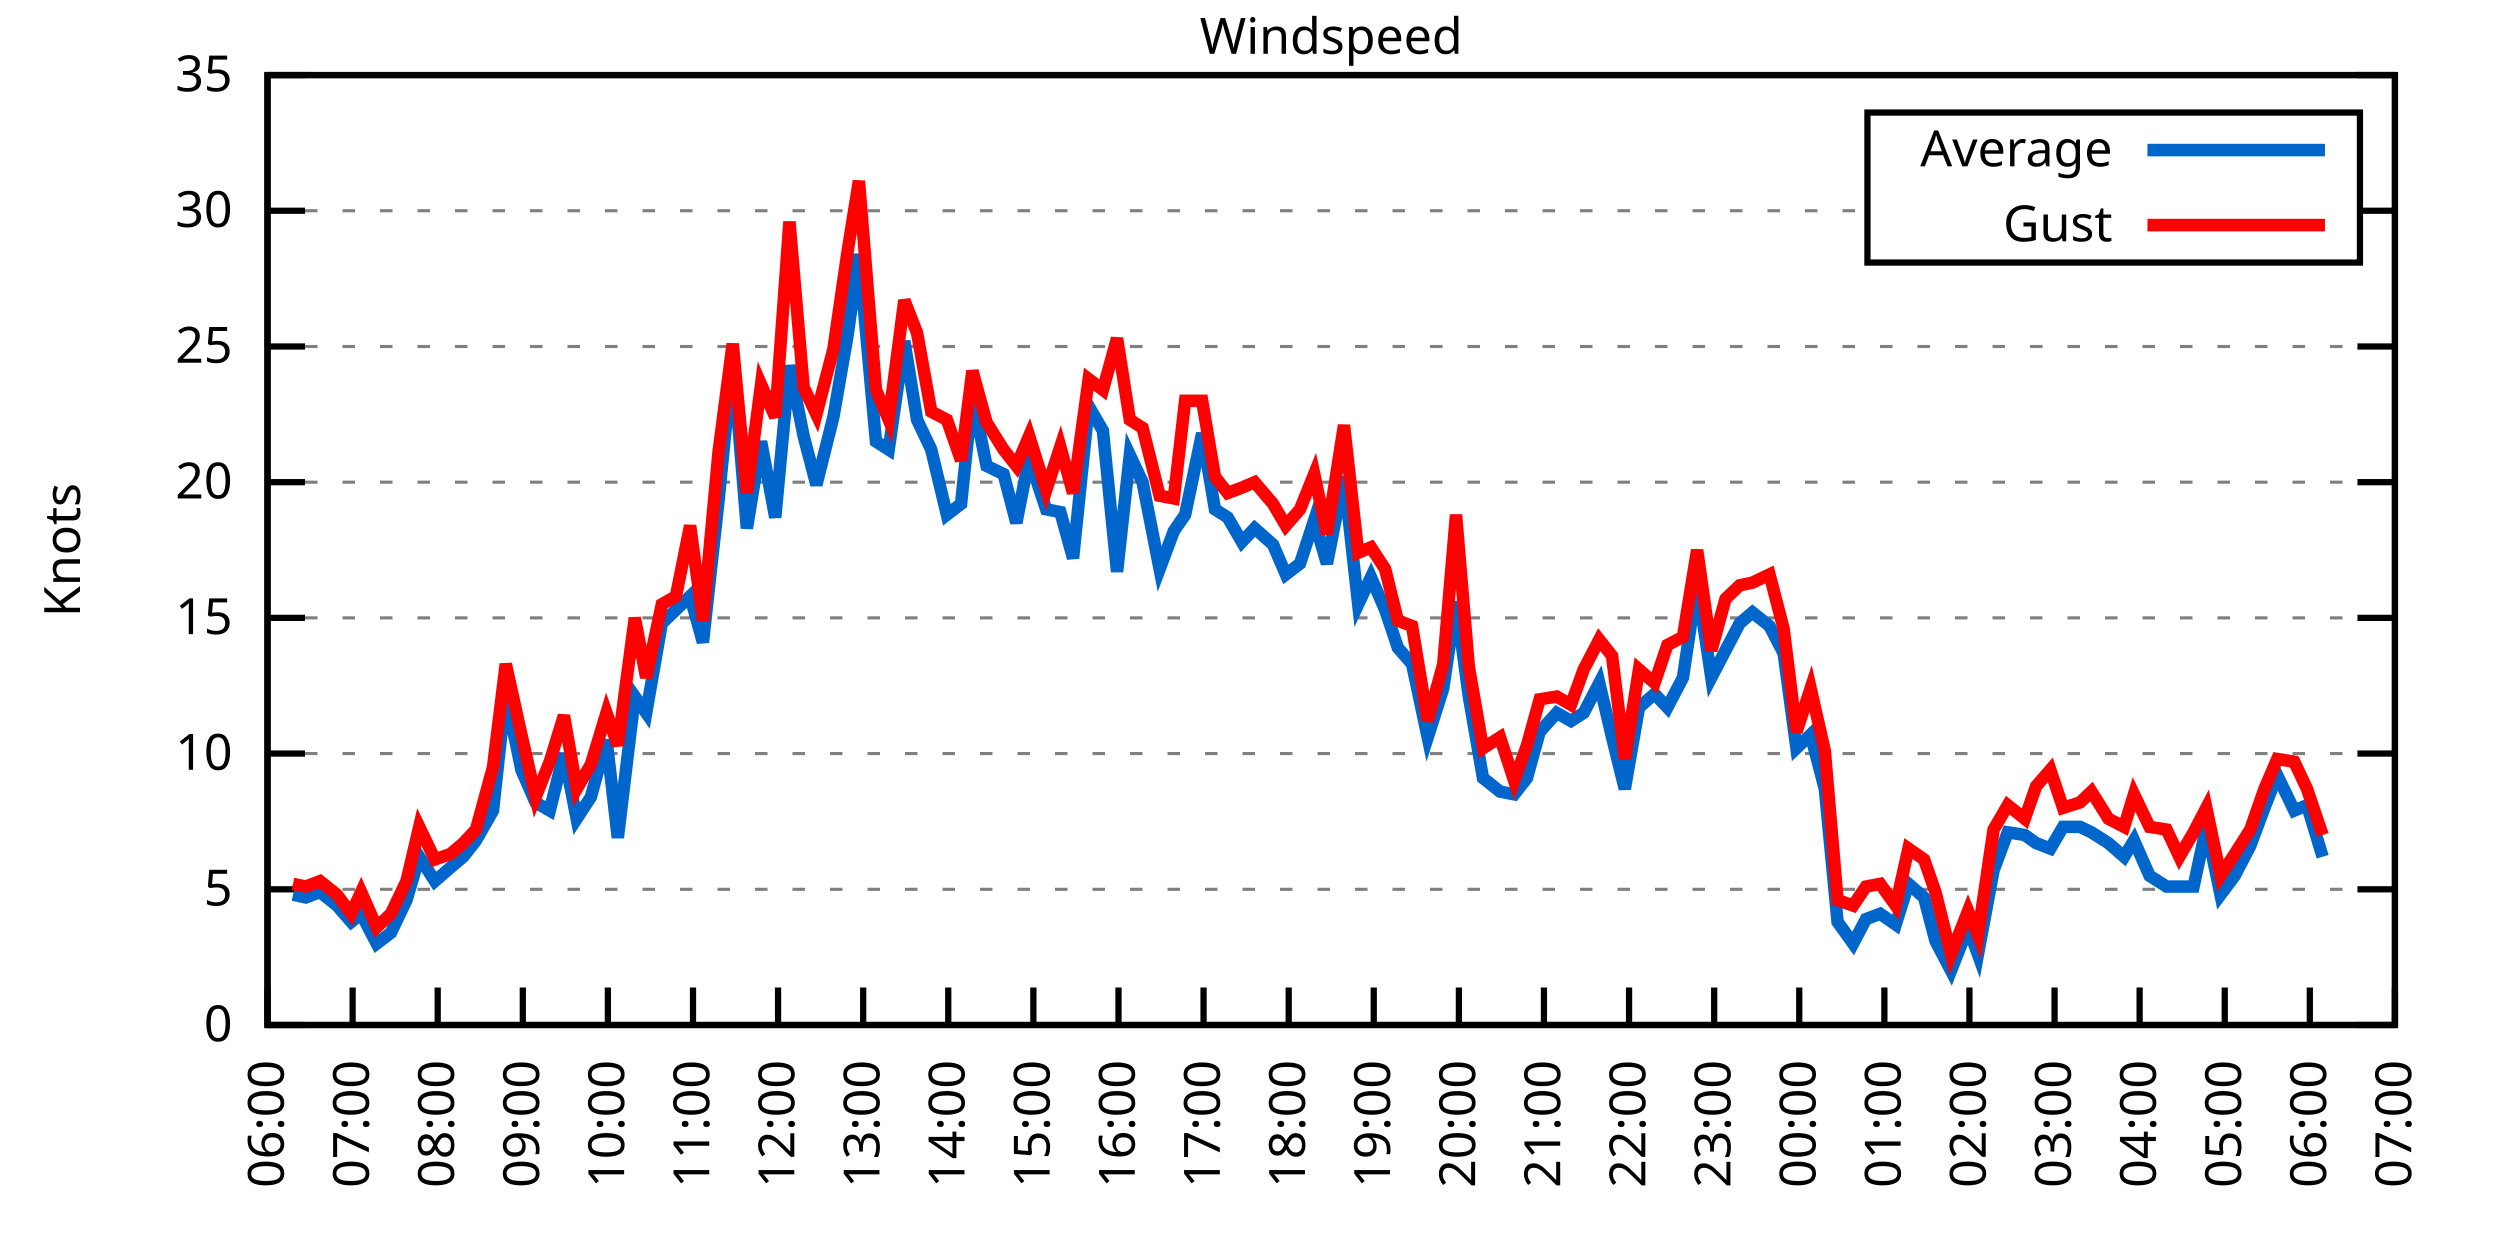
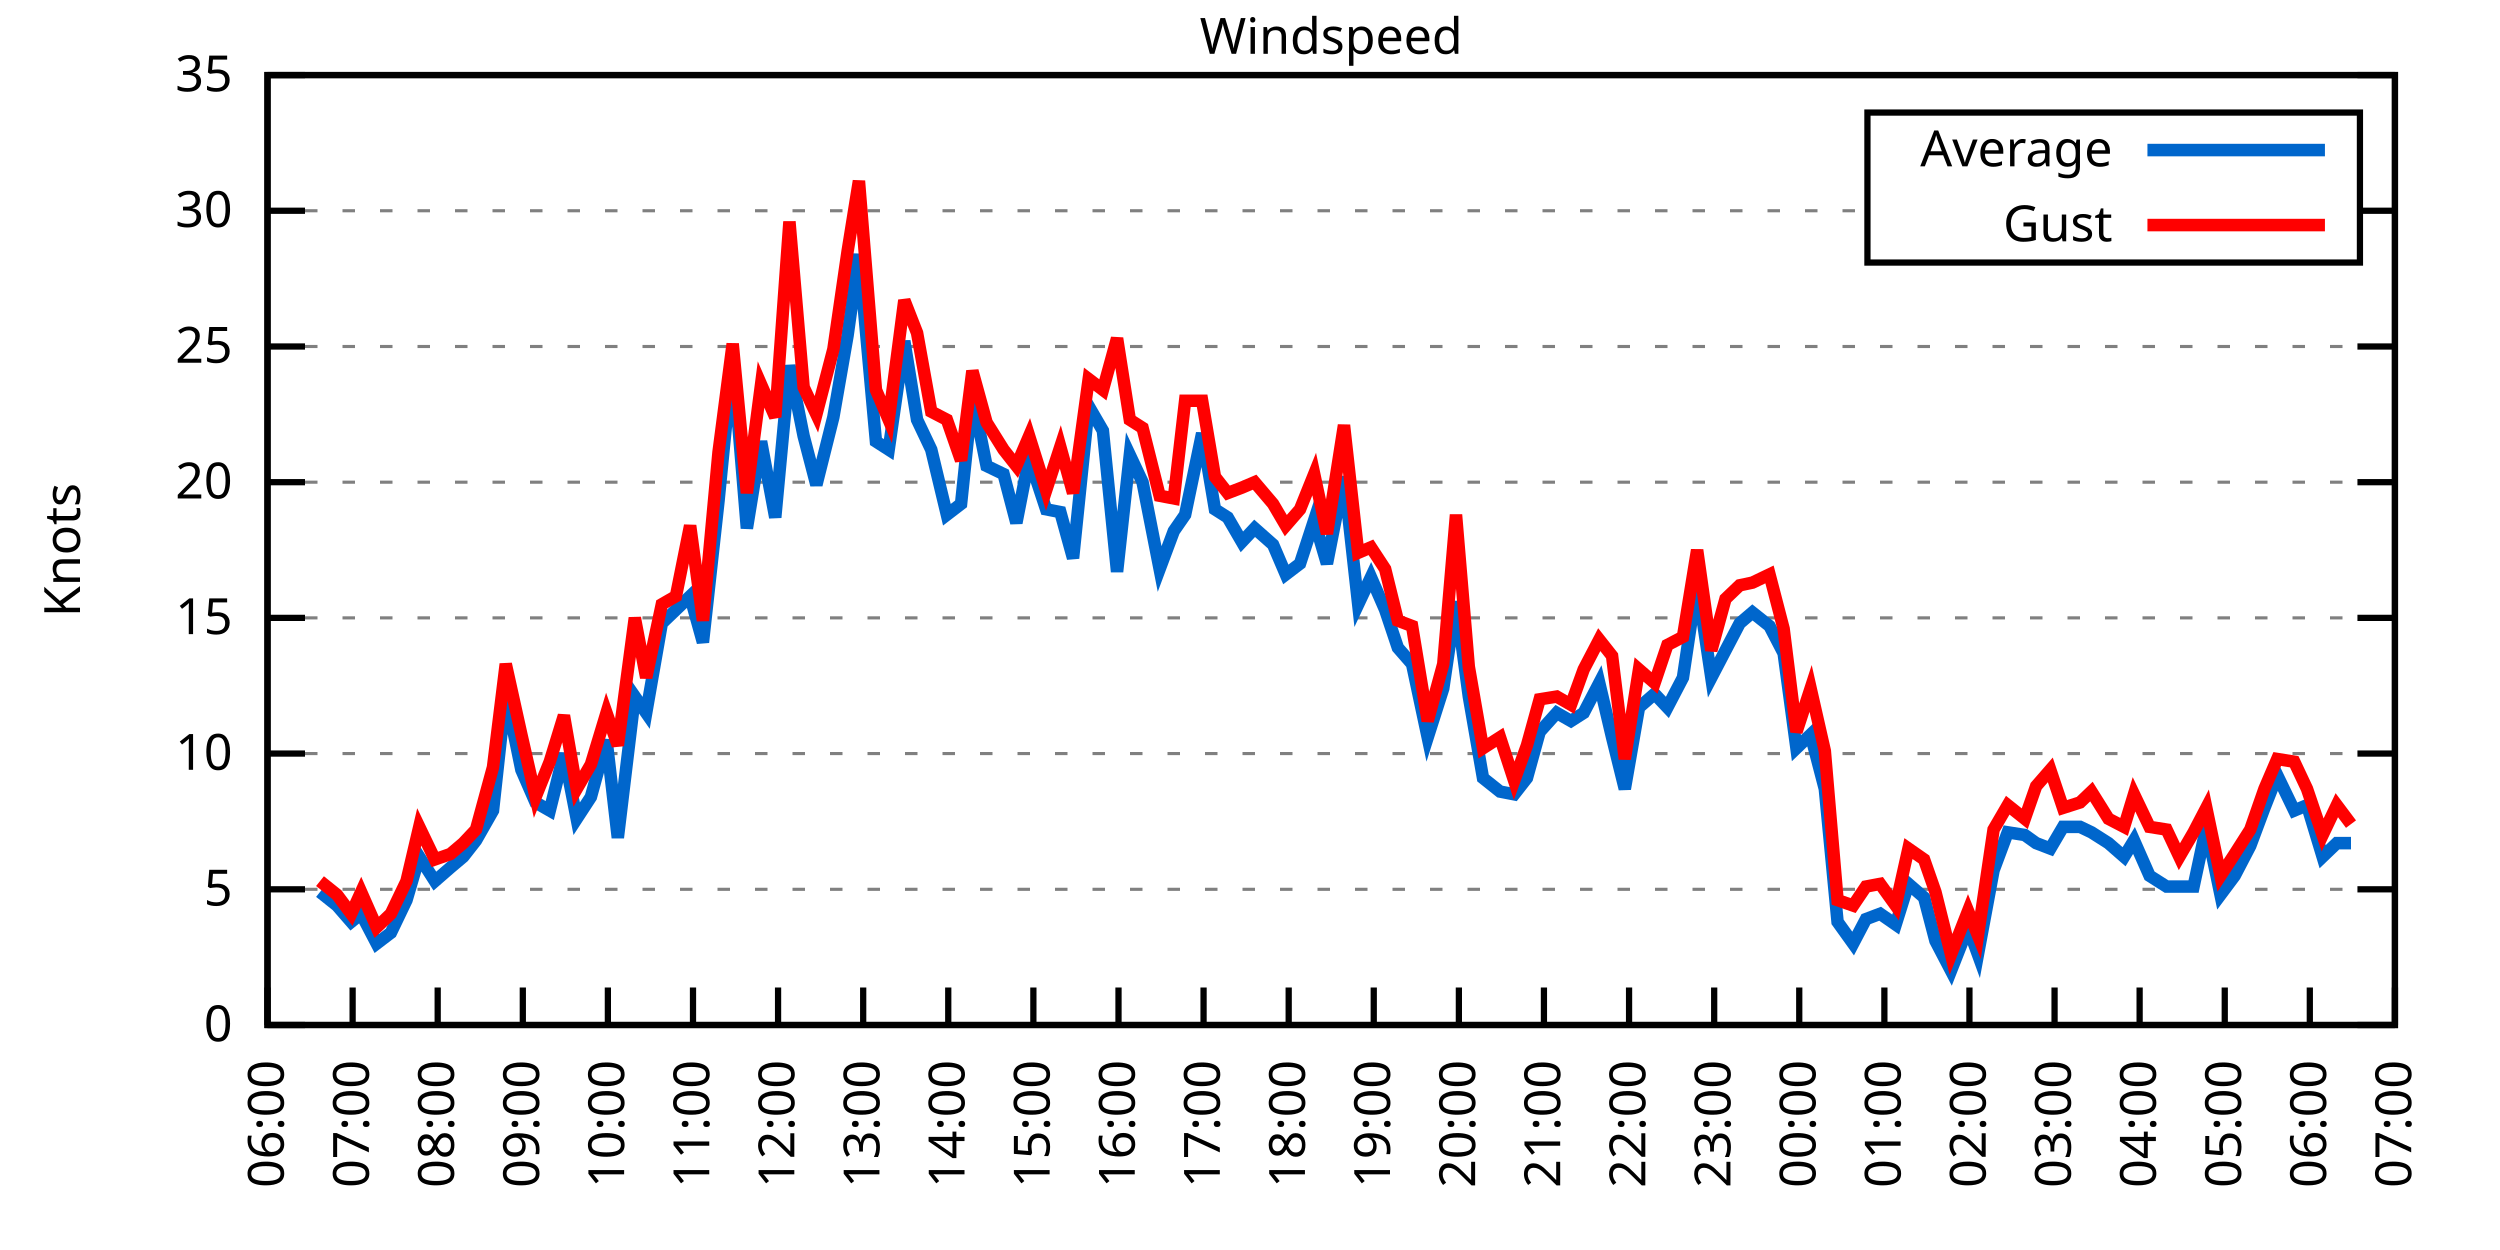
<svg xmlns="http://www.w3.org/2000/svg" xmlns:xlink="http://www.w3.org/1999/xlink" width="400" height="200" viewBox="0 0 400 200">
  <g id="gnuplot_canvas">
    <rect x="0" y="0" width="400" height="200" fill="none" />
    <defs>
      <circle id="gpDot" r="0.5" stroke-width="0.5" stroke="currentColor" />
      <path id="gpPt0" stroke-width="0.333" stroke="currentColor" d="M-1,0 h2 M0,-1 v2" />
      <path id="gpPt1" stroke-width="0.333" stroke="currentColor" d="M-1,-1 L1,1 M1,-1 L-1,1" />
      <path id="gpPt2" stroke-width="0.333" stroke="currentColor" d="M-1,0 L1,0 M0,-1 L0,1 M-1,-1 L1,1 M-1,1 L1,-1" />
      <rect id="gpPt3" stroke-width="0.333" stroke="currentColor" x="-1" y="-1" width="2" height="2" />
      <rect id="gpPt4" stroke-width="0.333" stroke="currentColor" fill="currentColor" x="-1" y="-1" width="2" height="2" />
      <circle id="gpPt5" stroke-width="0.333" stroke="currentColor" cx="0" cy="0" r="1" />
      <use xlink:href="#gpPt5" id="gpPt6" fill="currentColor" stroke="none" />
      <path id="gpPt7" stroke-width="0.333" stroke="currentColor" d="M0,-1.33 L-1.33,0.67 L1.33,0.67 z" />
      <use xlink:href="#gpPt7" id="gpPt8" fill="currentColor" stroke="none" />
      <use xlink:href="#gpPt7" id="gpPt9" stroke="currentColor" transform="rotate(180)" />
      <use xlink:href="#gpPt9" id="gpPt10" fill="currentColor" stroke="none" />
      <use xlink:href="#gpPt3" id="gpPt11" stroke="currentColor" transform="rotate(45)" />
      <use xlink:href="#gpPt11" id="gpPt12" fill="currentColor" stroke="none" />
      <path id="gpPt13" stroke-width="0.333" stroke="currentColor" d="M0,1.330 L1.265,0.411 L0.782,-1.067 L-0.782,-1.076 L-1.265,0.411 z" />
      <use xlink:href="#gpPt13" id="gpPt14" fill="currentColor" stroke="none" />
      <filter id="textbox" filterUnits="objectBoundingBox" x="0" y="0" height="1" width="1">
        <feFlood flood-color="white" flood-opacity="1" result="bgnd" />
        <feComposite in="SourceGraphic" in2="bgnd" operator="atop" />
      </filter>
      <filter id="greybox" filterUnits="objectBoundingBox" x="0" y="0" height="1" width="1">
        <feFlood flood-color="lightgrey" flood-opacity="1" result="grey" />
        <feComposite in="SourceGraphic" in2="grey" operator="atop" />
      </filter>
    </defs>
    <g fill="none" color="white" stroke="currentColor" stroke-width="1.00" stroke-linecap="butt" stroke-linejoin="miter">
</g>
    <g fill="none" color="black" stroke="currentColor" stroke-width="1.00" stroke-linecap="butt" stroke-linejoin="miter">
      <g stroke="none" shape-rendering="crispEdges">
        <polygon fill="rgb(255, 255, 255)" points="42.80,164.00 383.18,164.00 383.18,12.02 42.80,12.02 " />
      </g>
    </g>
    <g fill="none" color="black" stroke="currentColor" stroke-width="1.00" stroke-linecap="butt" stroke-linejoin="miter">
</g>
    <g fill="none" color="black" stroke="black" stroke-width="0.50" stroke-linecap="butt" stroke-linejoin="miter">
</g>
    <g fill="none" color="gray" stroke="currentColor" stroke-width="0.50" stroke-linecap="butt" stroke-linejoin="miter">
      <path stroke="gray" stroke-dasharray="2,4" class="gridline" d="M42.80,164.00 L383.19,164.00  " />
    </g>
    <g fill="none" color="gray" stroke="gray" stroke-width="1.00" stroke-linecap="butt" stroke-linejoin="miter">
</g>
    <g fill="none" color="black" stroke="currentColor" stroke-width="1.00" stroke-linecap="butt" stroke-linejoin="miter">
      <path stroke="black" d="M42.80,164.00 L48.80,164.00 M383.19,164.00 L377.19,164.00  " />
      <g transform="translate(37.20,166.60)" stroke="none" fill="black" font-family="Sans" font-size="8.00" text-anchor="end">
        <text>
          <tspan font-family="Sans"> 0</tspan>
        </text>
      </g>
    </g>
    <g fill="none" color="black" stroke="currentColor" stroke-width="1.00" stroke-linecap="butt" stroke-linejoin="miter">
</g>
    <g fill="none" color="black" stroke="black" stroke-width="0.50" stroke-linecap="butt" stroke-linejoin="miter">
</g>
    <g fill="none" color="gray" stroke="currentColor" stroke-width="0.50" stroke-linecap="butt" stroke-linejoin="miter">
      <path stroke="gray" stroke-dasharray="2,4" class="gridline" d="M42.80,142.29 L383.19,142.29  " />
    </g>
    <g fill="none" color="gray" stroke="gray" stroke-width="1.00" stroke-linecap="butt" stroke-linejoin="miter">
</g>
    <g fill="none" color="black" stroke="currentColor" stroke-width="1.00" stroke-linecap="butt" stroke-linejoin="miter">
      <path stroke="black" d="M42.80,142.29 L48.80,142.29 M383.19,142.29 L377.19,142.29  " />
      <g transform="translate(37.20,144.89)" stroke="none" fill="black" font-family="Sans" font-size="8.00" text-anchor="end">
        <text>
          <tspan font-family="Sans"> 5</tspan>
        </text>
      </g>
    </g>
    <g fill="none" color="black" stroke="currentColor" stroke-width="1.00" stroke-linecap="butt" stroke-linejoin="miter">
</g>
    <g fill="none" color="black" stroke="black" stroke-width="0.50" stroke-linecap="butt" stroke-linejoin="miter">
</g>
    <g fill="none" color="gray" stroke="currentColor" stroke-width="0.50" stroke-linecap="butt" stroke-linejoin="miter">
      <path stroke="gray" stroke-dasharray="2,4" class="gridline" d="M42.80,120.57 L383.19,120.57  " />
    </g>
    <g fill="none" color="gray" stroke="gray" stroke-width="1.00" stroke-linecap="butt" stroke-linejoin="miter">
</g>
    <g fill="none" color="black" stroke="currentColor" stroke-width="1.00" stroke-linecap="butt" stroke-linejoin="miter">
      <path stroke="black" d="M42.80,120.57 L48.80,120.57 M383.19,120.57 L377.19,120.57  " />
      <g transform="translate(37.20,123.17)" stroke="none" fill="black" font-family="Sans" font-size="8.00" text-anchor="end">
        <text>
          <tspan font-family="Sans"> 10</tspan>
        </text>
      </g>
    </g>
    <g fill="none" color="black" stroke="currentColor" stroke-width="1.00" stroke-linecap="butt" stroke-linejoin="miter">
</g>
    <g fill="none" color="black" stroke="black" stroke-width="0.50" stroke-linecap="butt" stroke-linejoin="miter">
</g>
    <g fill="none" color="gray" stroke="currentColor" stroke-width="0.50" stroke-linecap="butt" stroke-linejoin="miter">
      <path stroke="gray" stroke-dasharray="2,4" class="gridline" d="M42.80,98.86 L383.19,98.86  " />
    </g>
    <g fill="none" color="gray" stroke="gray" stroke-width="1.00" stroke-linecap="butt" stroke-linejoin="miter">
</g>
    <g fill="none" color="black" stroke="currentColor" stroke-width="1.00" stroke-linecap="butt" stroke-linejoin="miter">
      <path stroke="black" d="M42.80,98.86 L48.80,98.86 M383.19,98.86 L377.19,98.86  " />
      <g transform="translate(37.20,101.46)" stroke="none" fill="black" font-family="Sans" font-size="8.00" text-anchor="end">
        <text>
          <tspan font-family="Sans"> 15</tspan>
        </text>
      </g>
    </g>
    <g fill="none" color="black" stroke="currentColor" stroke-width="1.00" stroke-linecap="butt" stroke-linejoin="miter">
</g>
    <g fill="none" color="black" stroke="black" stroke-width="0.50" stroke-linecap="butt" stroke-linejoin="miter">
</g>
    <g fill="none" color="gray" stroke="currentColor" stroke-width="0.50" stroke-linecap="butt" stroke-linejoin="miter">
      <path stroke="gray" stroke-dasharray="2,4" class="gridline" d="M42.80,77.15 L383.19,77.15  " />
    </g>
    <g fill="none" color="gray" stroke="gray" stroke-width="1.00" stroke-linecap="butt" stroke-linejoin="miter">
</g>
    <g fill="none" color="black" stroke="currentColor" stroke-width="1.00" stroke-linecap="butt" stroke-linejoin="miter">
      <path stroke="black" d="M42.80,77.15 L48.80,77.15 M383.19,77.15 L377.19,77.15  " />
      <g transform="translate(37.20,79.75)" stroke="none" fill="black" font-family="Sans" font-size="8.00" text-anchor="end">
        <text>
          <tspan font-family="Sans"> 20</tspan>
        </text>
      </g>
    </g>
    <g fill="none" color="black" stroke="currentColor" stroke-width="1.00" stroke-linecap="butt" stroke-linejoin="miter">
</g>
    <g fill="none" color="black" stroke="black" stroke-width="0.50" stroke-linecap="butt" stroke-linejoin="miter">
</g>
    <g fill="none" color="gray" stroke="currentColor" stroke-width="0.50" stroke-linecap="butt" stroke-linejoin="miter">
      <path stroke="gray" stroke-dasharray="2,4" class="gridline" d="M42.80,55.44 L383.19,55.44  " />
    </g>
    <g fill="none" color="gray" stroke="gray" stroke-width="1.00" stroke-linecap="butt" stroke-linejoin="miter">
</g>
    <g fill="none" color="black" stroke="currentColor" stroke-width="1.00" stroke-linecap="butt" stroke-linejoin="miter">
      <path stroke="black" d="M42.80,55.44 L48.80,55.44 M383.19,55.44 L377.19,55.44  " />
      <g transform="translate(37.20,58.04)" stroke="none" fill="black" font-family="Sans" font-size="8.00" text-anchor="end">
        <text>
          <tspan font-family="Sans"> 25</tspan>
        </text>
      </g>
    </g>
    <g fill="none" color="black" stroke="currentColor" stroke-width="1.00" stroke-linecap="butt" stroke-linejoin="miter">
</g>
    <g fill="none" color="black" stroke="black" stroke-width="0.50" stroke-linecap="butt" stroke-linejoin="miter">
</g>
    <g fill="none" color="gray" stroke="currentColor" stroke-width="0.50" stroke-linecap="butt" stroke-linejoin="miter">
      <path stroke="gray" stroke-dasharray="2,4" class="gridline" d="M42.80,33.72 L298.79,33.72 M377.59,33.72 L383.19,33.72  " />
    </g>
    <g fill="none" color="gray" stroke="gray" stroke-width="1.00" stroke-linecap="butt" stroke-linejoin="miter">
</g>
    <g fill="none" color="black" stroke="currentColor" stroke-width="1.00" stroke-linecap="butt" stroke-linejoin="miter">
      <path stroke="black" d="M42.80,33.72 L48.80,33.72 M383.19,33.72 L377.19,33.72  " />
      <g transform="translate(37.20,36.32)" stroke="none" fill="black" font-family="Sans" font-size="8.00" text-anchor="end">
        <text>
          <tspan font-family="Sans"> 30</tspan>
        </text>
      </g>
    </g>
    <g fill="none" color="black" stroke="currentColor" stroke-width="1.00" stroke-linecap="butt" stroke-linejoin="miter">
</g>
    <g fill="none" color="black" stroke="black" stroke-width="0.50" stroke-linecap="butt" stroke-linejoin="miter">
</g>
    <g fill="none" color="gray" stroke="currentColor" stroke-width="0.50" stroke-linecap="butt" stroke-linejoin="miter">
      <path stroke="gray" stroke-dasharray="2,4" class="gridline" d="M42.80,12.01 L383.19,12.01  " />
    </g>
    <g fill="none" color="gray" stroke="gray" stroke-width="1.00" stroke-linecap="butt" stroke-linejoin="miter">
</g>
    <g fill="none" color="black" stroke="currentColor" stroke-width="1.00" stroke-linecap="butt" stroke-linejoin="miter">
      <path stroke="black" d="M42.80,12.01 L48.80,12.01 M383.19,12.01 L377.19,12.01  " />
      <g transform="translate(37.20,14.61)" stroke="none" fill="black" font-family="Sans" font-size="8.00" text-anchor="end">
        <text>
          <tspan font-family="Sans"> 35</tspan>
        </text>
      </g>
    </g>
    <g fill="none" color="black" stroke="currentColor" stroke-width="1.00" stroke-linecap="butt" stroke-linejoin="miter">
      <path stroke="black" d="M42.80,164.00 L42.80,158.00  " />
      <g transform="translate(45.40,169.60) rotate(270.00)" stroke="none" fill="black" font-family="Sans" font-size="8.00" text-anchor="end">
        <text>
          <tspan font-family="Sans">06:00</tspan>
        </text>
      </g>
    </g>
    <g fill="none" color="black" stroke="currentColor" stroke-width="1.00" stroke-linecap="butt" stroke-linejoin="miter">
      <path stroke="black" d="M56.42,164.00 L56.42,158.00  " />
      <g transform="translate(59.02,169.60) rotate(270.00)" stroke="none" fill="black" font-family="Sans" font-size="8.00" text-anchor="end">
        <text>
          <tspan font-family="Sans">07:00</tspan>
        </text>
      </g>
    </g>
    <g fill="none" color="black" stroke="currentColor" stroke-width="1.00" stroke-linecap="butt" stroke-linejoin="miter">
      <path stroke="black" d="M70.03,164.00 L70.03,158.00  " />
      <g transform="translate(72.63,169.60) rotate(270.00)" stroke="none" fill="black" font-family="Sans" font-size="8.00" text-anchor="end">
        <text>
          <tspan font-family="Sans">08:00</tspan>
        </text>
      </g>
    </g>
    <g fill="none" color="black" stroke="currentColor" stroke-width="1.00" stroke-linecap="butt" stroke-linejoin="miter">
      <path stroke="black" d="M83.65,164.00 L83.65,158.00  " />
      <g transform="translate(86.25,169.60) rotate(270.00)" stroke="none" fill="black" font-family="Sans" font-size="8.00" text-anchor="end">
        <text>
          <tspan font-family="Sans">09:00</tspan>
        </text>
      </g>
    </g>
    <g fill="none" color="black" stroke="currentColor" stroke-width="1.00" stroke-linecap="butt" stroke-linejoin="miter">
      <path stroke="black" d="M97.26,164.00 L97.26,158.00  " />
      <g transform="translate(99.86,169.60) rotate(270.00)" stroke="none" fill="black" font-family="Sans" font-size="8.00" text-anchor="end">
        <text>
          <tspan font-family="Sans">10:00</tspan>
        </text>
      </g>
    </g>
    <g fill="none" color="black" stroke="currentColor" stroke-width="1.00" stroke-linecap="butt" stroke-linejoin="miter">
      <path stroke="black" d="M110.88,164.00 L110.88,158.00  " />
      <g transform="translate(113.48,169.60) rotate(270.00)" stroke="none" fill="black" font-family="Sans" font-size="8.00" text-anchor="end">
        <text>
          <tspan font-family="Sans">11:00</tspan>
        </text>
      </g>
    </g>
    <g fill="none" color="black" stroke="currentColor" stroke-width="1.00" stroke-linecap="butt" stroke-linejoin="miter">
      <path stroke="black" d="M124.49,164.00 L124.49,158.00  " />
      <g transform="translate(127.09,169.60) rotate(270.00)" stroke="none" fill="black" font-family="Sans" font-size="8.00" text-anchor="end">
        <text>
          <tspan font-family="Sans">12:00</tspan>
        </text>
      </g>
    </g>
    <g fill="none" color="black" stroke="currentColor" stroke-width="1.00" stroke-linecap="butt" stroke-linejoin="miter">
      <path stroke="black" d="M138.11,164.00 L138.11,158.00  " />
      <g transform="translate(140.71,169.60) rotate(270.00)" stroke="none" fill="black" font-family="Sans" font-size="8.00" text-anchor="end">
        <text>
          <tspan font-family="Sans">13:00</tspan>
        </text>
      </g>
    </g>
    <g fill="none" color="black" stroke="currentColor" stroke-width="1.00" stroke-linecap="butt" stroke-linejoin="miter">
      <path stroke="black" d="M151.72,164.00 L151.72,158.00  " />
      <g transform="translate(154.32,169.60) rotate(270.00)" stroke="none" fill="black" font-family="Sans" font-size="8.00" text-anchor="end">
        <text>
          <tspan font-family="Sans">14:00</tspan>
        </text>
      </g>
    </g>
    <g fill="none" color="black" stroke="currentColor" stroke-width="1.00" stroke-linecap="butt" stroke-linejoin="miter">
      <path stroke="black" d="M165.34,164.00 L165.34,158.00  " />
      <g transform="translate(167.94,169.60) rotate(270.00)" stroke="none" fill="black" font-family="Sans" font-size="8.00" text-anchor="end">
        <text>
          <tspan font-family="Sans">15:00</tspan>
        </text>
      </g>
    </g>
    <g fill="none" color="black" stroke="currentColor" stroke-width="1.00" stroke-linecap="butt" stroke-linejoin="miter">
      <path stroke="black" d="M178.96,164.00 L178.96,158.00  " />
      <g transform="translate(181.56,169.60) rotate(270.00)" stroke="none" fill="black" font-family="Sans" font-size="8.00" text-anchor="end">
        <text>
          <tspan font-family="Sans">16:00</tspan>
        </text>
      </g>
    </g>
    <g fill="none" color="black" stroke="currentColor" stroke-width="1.00" stroke-linecap="butt" stroke-linejoin="miter">
      <path stroke="black" d="M192.57,164.00 L192.57,158.00  " />
      <g transform="translate(195.17,169.60) rotate(270.00)" stroke="none" fill="black" font-family="Sans" font-size="8.00" text-anchor="end">
        <text>
          <tspan font-family="Sans">17:00</tspan>
        </text>
      </g>
    </g>
    <g fill="none" color="black" stroke="currentColor" stroke-width="1.00" stroke-linecap="butt" stroke-linejoin="miter">
      <path stroke="black" d="M206.19,164.00 L206.19,158.00  " />
      <g transform="translate(208.79,169.60) rotate(270.00)" stroke="none" fill="black" font-family="Sans" font-size="8.00" text-anchor="end">
        <text>
          <tspan font-family="Sans">18:00</tspan>
        </text>
      </g>
    </g>
    <g fill="none" color="black" stroke="currentColor" stroke-width="1.00" stroke-linecap="butt" stroke-linejoin="miter">
      <path stroke="black" d="M219.80,164.00 L219.80,158.00  " />
      <g transform="translate(222.40,169.60) rotate(270.00)" stroke="none" fill="black" font-family="Sans" font-size="8.00" text-anchor="end">
        <text>
          <tspan font-family="Sans">19:00</tspan>
        </text>
      </g>
    </g>
    <g fill="none" color="black" stroke="currentColor" stroke-width="1.00" stroke-linecap="butt" stroke-linejoin="miter">
      <path stroke="black" d="M233.42,164.00 L233.42,158.00  " />
      <g transform="translate(236.02,169.60) rotate(270.00)" stroke="none" fill="black" font-family="Sans" font-size="8.00" text-anchor="end">
        <text>
          <tspan font-family="Sans">20:00</tspan>
        </text>
      </g>
    </g>
    <g fill="none" color="black" stroke="currentColor" stroke-width="1.00" stroke-linecap="butt" stroke-linejoin="miter">
      <path stroke="black" d="M247.03,164.00 L247.03,158.00  " />
      <g transform="translate(249.63,169.60) rotate(270.00)" stroke="none" fill="black" font-family="Sans" font-size="8.00" text-anchor="end">
        <text>
          <tspan font-family="Sans">21:00</tspan>
        </text>
      </g>
    </g>
    <g fill="none" color="black" stroke="currentColor" stroke-width="1.00" stroke-linecap="butt" stroke-linejoin="miter">
      <path stroke="black" d="M260.65,164.00 L260.65,158.00  " />
      <g transform="translate(263.25,169.60) rotate(270.00)" stroke="none" fill="black" font-family="Sans" font-size="8.00" text-anchor="end">
        <text>
          <tspan font-family="Sans">22:00</tspan>
        </text>
      </g>
    </g>
    <g fill="none" color="black" stroke="currentColor" stroke-width="1.00" stroke-linecap="butt" stroke-linejoin="miter">
      <path stroke="black" d="M274.27,164.00 L274.27,158.00  " />
      <g transform="translate(276.87,169.60) rotate(270.00)" stroke="none" fill="black" font-family="Sans" font-size="8.00" text-anchor="end">
        <text>
          <tspan font-family="Sans">23:00</tspan>
        </text>
      </g>
    </g>
    <g fill="none" color="black" stroke="currentColor" stroke-width="1.00" stroke-linecap="butt" stroke-linejoin="miter">
      <path stroke="black" d="M287.88,164.00 L287.88,158.00  " />
      <g transform="translate(290.48,169.60) rotate(270.00)" stroke="none" fill="black" font-family="Sans" font-size="8.00" text-anchor="end">
        <text>
          <tspan font-family="Sans">00:00</tspan>
        </text>
      </g>
    </g>
    <g fill="none" color="black" stroke="currentColor" stroke-width="1.00" stroke-linecap="butt" stroke-linejoin="miter">
      <path stroke="black" d="M301.50,164.00 L301.50,158.00  " />
      <g transform="translate(304.10,169.60) rotate(270.00)" stroke="none" fill="black" font-family="Sans" font-size="8.00" text-anchor="end">
        <text>
          <tspan font-family="Sans">01:00</tspan>
        </text>
      </g>
    </g>
    <g fill="none" color="black" stroke="currentColor" stroke-width="1.00" stroke-linecap="butt" stroke-linejoin="miter">
      <path stroke="black" d="M315.11,164.00 L315.11,158.00  " />
      <g transform="translate(317.71,169.60) rotate(270.00)" stroke="none" fill="black" font-family="Sans" font-size="8.00" text-anchor="end">
        <text>
          <tspan font-family="Sans">02:00</tspan>
        </text>
      </g>
    </g>
    <g fill="none" color="black" stroke="currentColor" stroke-width="1.00" stroke-linecap="butt" stroke-linejoin="miter">
      <path stroke="black" d="M328.73,164.00 L328.73,158.00  " />
      <g transform="translate(331.33,169.60) rotate(270.00)" stroke="none" fill="black" font-family="Sans" font-size="8.00" text-anchor="end">
        <text>
          <tspan font-family="Sans">03:00</tspan>
        </text>
      </g>
    </g>
    <g fill="none" color="black" stroke="currentColor" stroke-width="1.00" stroke-linecap="butt" stroke-linejoin="miter">
      <path stroke="black" d="M342.34,164.00 L342.34,158.00  " />
      <g transform="translate(344.94,169.60) rotate(270.00)" stroke="none" fill="black" font-family="Sans" font-size="8.00" text-anchor="end">
        <text>
          <tspan font-family="Sans">04:00</tspan>
        </text>
      </g>
    </g>
    <g fill="none" color="black" stroke="currentColor" stroke-width="1.00" stroke-linecap="butt" stroke-linejoin="miter">
      <path stroke="black" d="M355.96,164.00 L355.96,158.00  " />
      <g transform="translate(358.56,169.60) rotate(270.00)" stroke="none" fill="black" font-family="Sans" font-size="8.00" text-anchor="end">
        <text>
          <tspan font-family="Sans">05:00</tspan>
        </text>
      </g>
    </g>
    <g fill="none" color="black" stroke="currentColor" stroke-width="1.00" stroke-linecap="butt" stroke-linejoin="miter">
      <path stroke="black" d="M369.57,164.00 L369.57,158.00  " />
      <g transform="translate(372.17,169.60) rotate(270.00)" stroke="none" fill="black" font-family="Sans" font-size="8.00" text-anchor="end">
        <text>
          <tspan font-family="Sans">06:00</tspan>
        </text>
      </g>
    </g>
    <g fill="none" color="black" stroke="currentColor" stroke-width="1.00" stroke-linecap="butt" stroke-linejoin="miter">
      <path stroke="black" d="M383.19,164.00 L383.19,158.00  " />
      <g transform="translate(385.79,169.60) rotate(270.00)" stroke="none" fill="black" font-family="Sans" font-size="8.00" text-anchor="end">
        <text>
          <tspan font-family="Sans">07:00</tspan>
        </text>
      </g>
    </g>
    <g fill="none" color="black" stroke="currentColor" stroke-width="1.00" stroke-linecap="butt" stroke-linejoin="miter">
</g>
    <g fill="none" color="black" stroke="currentColor" stroke-width="1.00" stroke-linecap="butt" stroke-linejoin="miter">
      <path stroke="black" d="M42.80,12.01 L42.80,164.00 L383.19,164.00 L383.19,12.01 L42.80,12.01 Z  " />
    </g>
    <g fill="none" color="black" stroke="currentColor" stroke-width="1.00" stroke-linecap="butt" stroke-linejoin="miter">
</g>
    <g fill="none" color="black" stroke="currentColor" stroke-width="1.00" stroke-linecap="butt" stroke-linejoin="miter">
      <path stroke="black" d="M298.79,42.01 L298.79,18.01 L377.59,18.01 L377.59,42.01 L298.79,42.01 Z  " />
    </g>
    <g id="Windspeed_plot_1">
      <g fill="none" color="white" stroke="black" stroke-width="2.00" stroke-linecap="butt" stroke-linejoin="miter">
</g>
      <g fill="none" color="black" stroke="currentColor" stroke-width="2.00" stroke-linecap="butt" stroke-linejoin="miter">
        <g transform="translate(337.99,26.61)" stroke="none" fill="black" font-family="Sans" font-size="8.00" text-anchor="end">
          <text>
            <tspan font-family="Sans">Average</tspan>
          </text>
        </g>
      </g>
      <g fill="none" color="black" stroke="currentColor" stroke-width="2.00" stroke-linecap="butt" stroke-linejoin="miter">
-         <path stroke="rgb(  0, 102, 204)" d="M343.59,24.01 L371.99,24.01 M46.88,143.16 L48.93,143.59 L51.20,142.72 L53.92,144.89 L56.19,147.50 L57.78,146.20   L60.27,150.97 L62.54,149.24 L65.04,144.02 L67.08,137.08 L69.58,140.98 L72.07,138.81 L74.12,137.08 L76.16,134.47   L78.88,129.69 L80.92,111.02 L83.42,123.18 L85.69,128.39 L87.96,129.69 L90.23,120.57 L92.27,131.00 L94.54,127.52   L97.04,118.40 L98.85,134.04 L101.57,111.45 L103.39,114.06 L105.89,99.73 L108.15,97.56 L110.42,95.39 L112.47,102.77   L114.96,80.19 L117.23,57.17 L119.50,84.53 L121.77,70.63 L124.04,82.79 L126.31,58.48 L128.58,69.77 L130.62,77.58   L133.34,66.73 L135.61,53.70 L137.43,40.67 L140.15,70.63 L142.19,71.94 L144.69,54.57 L146.73,67.16 L149.00,71.94   L151.50,82.36 L153.77,80.62 L155.58,63.25 L157.85,74.54 L160.57,75.85 L162.62,83.66 L164.66,73.24 L167.38,81.49   L169.65,81.93 L171.69,89.31 L174.19,64.99 L176.46,68.90 L178.73,91.48 L180.77,72.81 L182.81,77.15 L185.54,91.04   L187.81,84.97 L189.62,82.36 L192.34,69.33 L194.39,81.49 L196.43,82.79 L198.70,86.70 L200.74,84.53 L203.69,87.14   L205.73,91.91 L208.00,90.18 L210.27,83.23 L212.31,90.18 L215.04,76.28 L217.31,96.69 L219.35,92.35 L221.62,97.56   L223.66,103.64 L225.93,106.24 L228.43,117.97 L230.92,110.15 L232.96,96.26 L235.01,111.45 L237.28,124.48 L240.00,126.65   L242.27,127.09 L244.31,124.48 L246.35,117.10 L249.08,114.06 L251.35,115.36 L253.39,114.06 L255.88,109.28 L257.93,117.97   L259.97,126.22 L262.24,113.19 L264.73,111.02 L266.78,113.19 L269.27,108.42 L271.54,93.22 L273.81,108.42 L276.08,104.07   L278.35,99.73 L280.39,97.99 L283.12,100.16 L285.38,104.51 L287.43,119.71 L289.70,117.53 L291.97,126.22 L294.01,147.50   L296.50,150.97 L298.55,147.06 L300.82,146.20 L303.31,147.93 L305.35,141.42 L307.85,143.59 L309.67,150.54 L312.16,155.31   L314.89,148.37 L316.47,152.71 L318.97,139.25 L321.24,133.17 L323.96,133.60 L325.78,134.90 L328.05,135.77 L330.09,132.30   L332.81,132.30 L334.63,133.17 L337.35,134.90 L339.85,137.08 L341.44,134.47 L343.93,140.12 L346.65,141.85 L348.70,141.85   L350.97,141.85 L353.01,132.30 L355.28,143.16 L357.55,140.12 L360.04,135.34 L362.31,129.26 L364.36,124.05 L367.08,129.69   L369.12,128.83 L371.62,137.08  " />
+         <path stroke="rgb(  0, 102, 204)" d="M343.59,24.01 L371.99,24.01 M51.20,142.72 L53.92,144.89 L56.19,147.50 L57.78,146.20 L60.27,150.97 L62.54,149.24   L65.04,144.02 L67.08,137.08 L69.58,140.98 L72.07,138.81 L74.12,137.08 L76.16,134.47 L78.88,129.69 L80.92,111.02   L83.42,123.18 L85.69,128.39 L87.96,129.69 L90.23,120.57 L92.27,131.00 L94.54,127.52 L97.04,118.40 L98.85,134.04   L101.57,111.45 L103.39,114.06 L105.89,99.73 L108.15,97.56 L110.42,95.39 L112.47,102.77 L114.96,80.19 L117.23,57.17   L119.50,84.53 L121.77,70.63 L124.04,82.79 L126.31,58.48 L128.58,69.77 L130.62,77.58 L133.34,66.73 L135.61,53.70   L137.43,40.67 L140.15,70.63 L142.19,71.94 L144.69,54.57 L146.73,67.16 L149.00,71.94 L151.50,82.36 L153.77,80.62   L155.58,63.25 L157.85,74.54 L160.57,75.85 L162.62,83.66 L164.66,73.24 L167.38,81.49 L169.65,81.93 L171.69,89.31   L174.19,64.99 L176.46,68.90 L178.73,91.48 L180.77,72.81 L182.81,77.15 L185.54,91.04 L187.81,84.97 L189.62,82.36   L192.34,69.33 L194.39,81.49 L196.43,82.79 L198.70,86.70 L200.74,84.53 L203.69,87.14 L205.73,91.91 L208.00,90.18   L210.27,83.23 L212.31,90.18 L215.04,76.28 L217.31,96.69 L219.35,92.35 L221.62,97.56 L223.66,103.64 L225.93,106.24   L228.43,117.97 L230.92,110.15 L232.96,96.26 L235.01,111.45 L237.28,124.48 L240.00,126.65 L242.27,127.09 L244.31,124.48   L246.35,117.10 L249.08,114.06 L251.35,115.36 L253.39,114.06 L255.88,109.28 L257.93,117.97 L259.97,126.22 L262.24,113.19   L264.73,111.02 L266.78,113.19 L269.27,108.42 L271.54,93.22 L273.81,108.42 L276.08,104.07 L278.35,99.73 L280.39,97.99   L283.12,100.16 L285.38,104.51 L287.43,119.71 L289.70,117.53 L291.97,126.22 L294.01,147.50 L296.50,150.97 L298.55,147.06   L300.82,146.20 L303.31,147.93 L305.35,141.42 L307.85,143.59 L309.67,150.54 L312.16,155.31 L314.89,148.37 L316.47,152.71   L318.97,139.25 L321.24,133.17 L323.96,133.60 L325.78,134.90 L328.05,135.77 L330.09,132.30 L332.81,132.30 L334.63,133.17   L337.35,134.90 L339.85,137.08 L341.44,134.47 L343.93,140.12 L346.65,141.85 L348.70,141.85 L350.97,141.85 L353.01,132.30   L355.28,143.16 L357.55,140.12 L360.04,135.34 L362.31,129.26 L364.36,124.05 L367.08,129.69 L369.12,128.83 L371.62,137.08   L373.89,134.90 L376.16,134.90  " />
      </g>
    </g>
    <g id="Windspeed_plot_2">
      <g fill="none" color="black" stroke="currentColor" stroke-width="2.00" stroke-linecap="butt" stroke-linejoin="miter">
        <g transform="translate(337.99,38.61)" stroke="none" fill="black" font-family="Sans" font-size="8.00" text-anchor="end">
          <text>
            <tspan font-family="Sans">Gust</tspan>
          </text>
        </g>
      </g>
      <g fill="none" color="black" stroke="currentColor" stroke-width="2.00" stroke-linecap="butt" stroke-linejoin="miter">
-         <path stroke="rgb(255,   0,   0)" d="M343.59,36.01 L371.99,36.01 M46.88,141.42 L48.93,141.85 L51.20,140.98 L53.92,143.16 L56.19,146.20 L57.78,142.72   L60.27,148.37 L62.54,146.20 L65.04,140.98 L67.08,132.30 L69.58,137.51 L72.07,136.64 L74.12,134.90 L76.16,132.73   L78.88,122.75 L80.92,106.24 L83.42,117.53 L85.69,127.52 L87.96,121.88 L90.23,114.49 L92.27,126.22 L94.54,122.31   L97.04,114.06 L98.85,119.27 L101.57,98.86 L103.39,108.42 L105.89,96.69 L108.15,95.39 L110.42,84.10 L112.47,99.30   L114.96,72.37 L117.23,55.00 L119.50,78.89 L121.77,61.52 L124.04,66.73 L126.31,35.46 L128.58,61.95 L130.62,66.29   L133.34,55.87 L135.61,40.24 L137.43,28.95 L140.15,62.38 L142.19,67.16 L144.69,48.05 L146.73,53.26 L149.00,65.86   L151.50,67.16 L153.77,73.67 L155.58,59.34 L157.85,67.59 L160.57,71.94 L162.62,74.54 L164.66,69.77 L167.38,78.45   L169.65,71.50 L171.69,78.89 L174.19,60.65 L176.46,62.38 L178.73,54.13 L180.77,67.16 L182.81,68.46 L185.54,79.32   L187.81,79.75 L189.62,64.12 L192.34,64.12 L194.39,76.28 L196.43,78.89 L198.70,78.02 L200.74,77.15 L203.69,80.62   L205.73,84.10 L208.00,81.49 L210.27,75.85 L212.31,85.40 L215.04,68.03 L217.31,88.44 L219.35,87.57 L221.62,91.04   L223.66,99.30 L225.93,100.16 L228.43,115.36 L230.92,106.24 L232.96,82.36 L235.01,106.68 L237.28,119.71 L240.00,117.97   L242.27,124.92 L244.31,119.27 L246.35,111.89 L249.08,111.45 L251.35,112.76 L253.39,107.11 L255.88,102.34 L257.93,104.94   L259.97,121.44 L262.24,107.11 L264.73,109.28 L266.78,103.20 L269.27,101.90 L271.54,88.00 L273.81,104.07 L276.08,95.82   L278.35,93.65 L280.39,93.22 L283.12,91.91 L285.38,100.60 L287.43,117.10 L289.70,110.15 L291.97,120.14 L294.01,144.02   L296.50,144.89 L298.55,141.85 L300.82,141.42 L303.31,144.89 L305.35,135.77 L307.85,137.51 L309.67,142.72 L312.16,152.71   L314.89,145.76 L316.47,149.67 L318.97,132.73 L321.24,128.83 L323.96,131.00 L325.78,125.79 L328.05,123.18 L330.09,129.26   L332.81,128.39 L334.63,126.65 L337.35,131.00 L339.85,132.30 L341.44,127.09 L343.93,132.30 L346.65,132.73 L348.70,137.08   L350.97,133.17 L353.01,129.26 L355.28,140.12 L357.55,136.64 L360.04,132.73 L362.31,126.22 L364.36,121.44 L367.08,121.88   L369.12,126.22 L371.62,133.60  " />
+         <path stroke="rgb(255,   0,   0)" d="M343.59,36.01 L371.99,36.01 M51.20,140.98 L53.92,143.16 L56.19,146.20 L57.78,142.72 L60.27,148.37 L62.54,146.20   L65.04,140.98 L67.08,132.30 L69.58,137.51 L72.07,136.64 L74.12,134.90 L76.16,132.73 L78.88,122.75 L80.92,106.24   L83.42,117.53 L85.69,127.52 L87.96,121.88 L90.23,114.49 L92.27,126.22 L94.54,122.31 L97.04,114.06 L98.85,119.27   L101.57,98.86 L103.39,108.42 L105.89,96.69 L108.15,95.39 L110.42,84.10 L112.47,99.30 L114.96,72.37 L117.23,55.00   L119.50,78.89 L121.77,61.52 L124.04,66.73 L126.31,35.46 L128.58,61.95 L130.62,66.29 L133.34,55.87 L135.61,40.24   L137.43,28.95 L140.15,62.38 L142.19,67.16 L144.69,48.05 L146.73,53.26 L149.00,65.86 L151.50,67.16 L153.77,73.67   L155.58,59.34 L157.85,67.59 L160.57,71.94 L162.62,74.54 L164.66,69.77 L167.38,78.45 L169.65,71.50 L171.69,78.89   L174.19,60.65 L176.46,62.38 L178.73,54.13 L180.77,67.16 L182.81,68.46 L185.54,79.32 L187.81,79.75 L189.62,64.12   L192.34,64.12 L194.39,76.28 L196.43,78.89 L198.70,78.02 L200.74,77.15 L203.69,80.62 L205.73,84.10 L208.00,81.49   L210.27,75.85 L212.31,85.40 L215.04,68.03 L217.31,88.44 L219.35,87.57 L221.62,91.04 L223.66,99.30 L225.93,100.16   L228.43,115.36 L230.92,106.24 L232.96,82.36 L235.01,106.68 L237.28,119.71 L240.00,117.97 L242.27,124.92 L244.31,119.27   L246.35,111.89 L249.08,111.45 L251.35,112.76 L253.39,107.11 L255.88,102.34 L257.93,104.94 L259.97,121.44 L262.24,107.11   L264.73,109.28 L266.78,103.20 L269.27,101.90 L271.54,88.00 L273.81,104.07 L276.08,95.82 L278.35,93.65 L280.39,93.22   L283.12,91.91 L285.38,100.60 L287.43,117.10 L289.70,110.15 L291.97,120.14 L294.01,144.02 L296.50,144.89 L298.55,141.85   L300.82,141.42 L303.31,144.89 L305.35,135.77 L307.85,137.51 L309.67,142.72 L312.16,152.71 L314.89,145.76 L316.47,149.67   L318.97,132.73 L321.24,128.83 L323.96,131.00 L325.78,125.79 L328.05,123.18 L330.09,129.26 L332.81,128.39 L334.63,126.65   L337.35,131.00 L339.85,132.30 L341.44,127.09 L343.93,132.30 L346.65,132.73 L348.70,137.08 L350.97,133.17 L353.01,129.26   L355.28,140.12 L357.55,136.64 L360.04,132.73 L362.31,126.22 L364.36,121.44 L367.08,121.88 L369.12,126.22 L371.62,133.60   L373.89,128.83 L376.16,131.86  " />
      </g>
    </g>
    <g fill="none" color="black" stroke="currentColor" stroke-width="2.00" stroke-linecap="butt" stroke-linejoin="miter">
</g>
    <g fill="none" color="black" stroke="black" stroke-width="1.00" stroke-linecap="butt" stroke-linejoin="miter">
</g>
    <g fill="none" color="black" stroke="currentColor" stroke-width="1.00" stroke-linecap="butt" stroke-linejoin="miter">
      <path stroke="black" d="M42.80,12.01 L42.80,164.00 L383.19,164.00 L383.19,12.01 L42.80,12.01 Z  " />
      <g transform="translate(12.80,88.01) rotate(270.00)" stroke="none" fill="black" font-family="Sans" font-size="8.00" text-anchor="middle">
        <text>
          <tspan font-family="Sans">Knots</tspan>
        </text>
      </g>
    </g>
    <g fill="none" color="black" stroke="currentColor" stroke-width="1.00" stroke-linecap="butt" stroke-linejoin="miter">
</g>
    <g fill="none" color="black" stroke="currentColor" stroke-width="1.00" stroke-linecap="butt" stroke-linejoin="miter">
      <g transform="translate(212.99,8.61)" stroke="none" fill="black" font-family="Sans" font-size="8.00" text-anchor="middle">
        <text>
          <tspan font-family="Sans">Windspeed</tspan>
        </text>
      </g>
    </g>
    <g fill="none" color="black" stroke="currentColor" stroke-width="1.00" stroke-linecap="butt" stroke-linejoin="miter">
</g>
  </g>
</svg>
